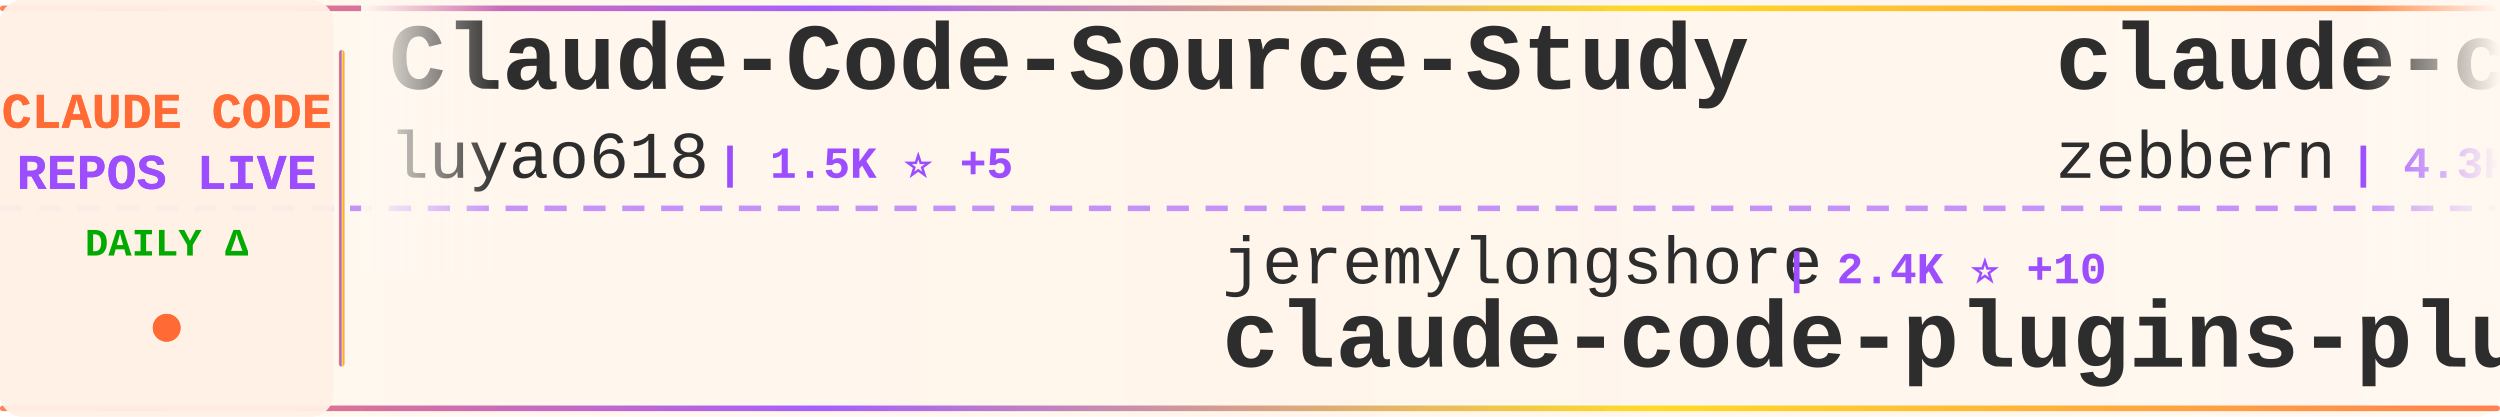
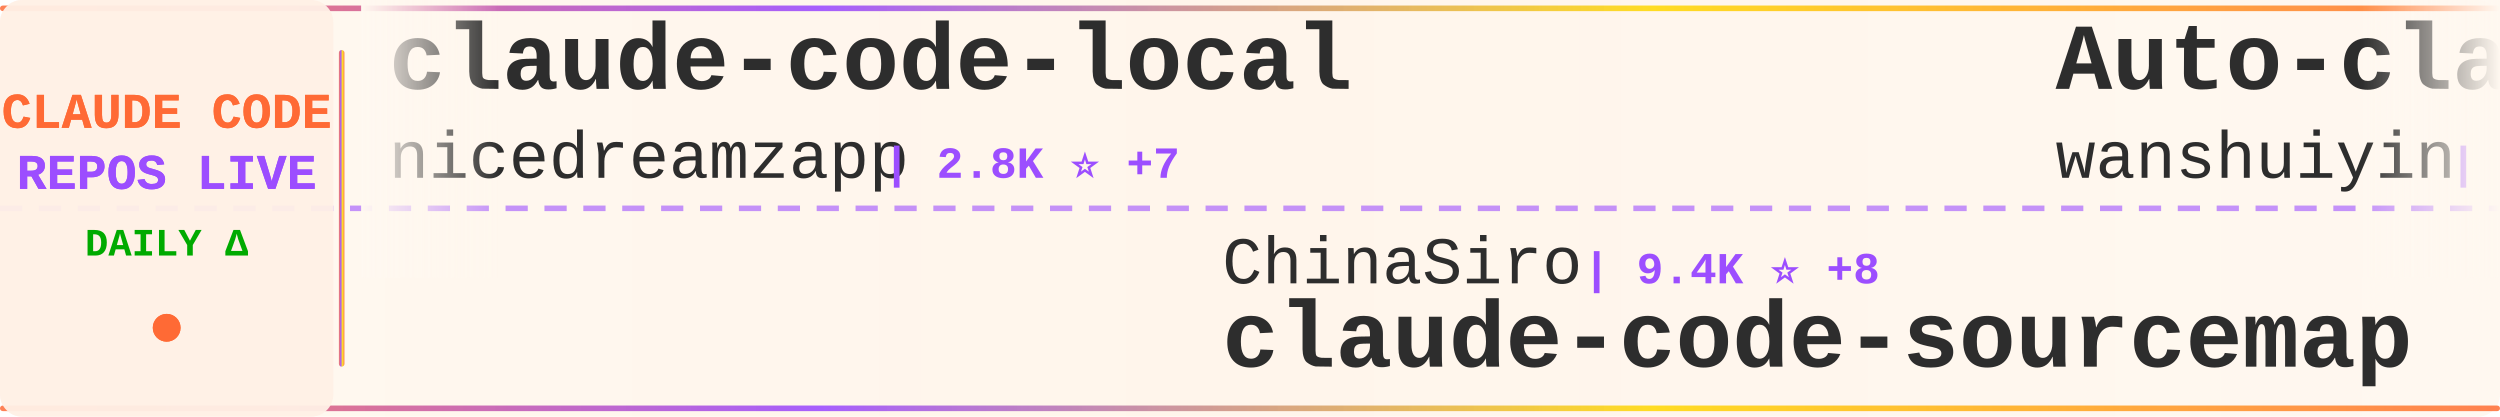
<svg xmlns="http://www.w3.org/2000/svg" width="900" height="150">
  <defs>
    <linearGradient id="tickerBg" x1="0%" y1="0%" x2="100%" y2="0%">
      <stop offset="0%" style="stop-color:#fff8f0;stop-opacity:0.98" />
      <stop offset="50%" style="stop-color:#fff5eb;stop-opacity:1" />
      <stop offset="100%" style="stop-color:#fff8f0;stop-opacity:0.98" />
    </linearGradient>
    <linearGradient id="borderGrad" x1="0%" y1="0%" x2="100%" y2="0%">
      <stop offset="0%" style="stop-color:#FF6B35;stop-opacity:0.85">
        <animate attributeName="stop-opacity" values="0.85;1;0.85" dur="2s" repeatCount="indefinite" />
      </stop>
      <stop offset="33%" style="stop-color:#9C4EFF;stop-opacity:0.9">
        <animate attributeName="stop-opacity" values="0.9;1;0.9" dur="2.2s" repeatCount="indefinite" />
      </stop>
      <stop offset="66%" style="stop-color:#FFD700;stop-opacity:0.85">
        <animate attributeName="stop-opacity" values="0.85;1;0.85" dur="1.8s" repeatCount="indefinite" />
      </stop>
      <stop offset="100%" style="stop-color:#FF6B35;stop-opacity:0.85">
        <animate attributeName="stop-opacity" values="0.85;1;0.85" dur="2s" repeatCount="indefinite" />
      </stop>
    </linearGradient>
    <filter id="textGlow">
      <feGaussianBlur stdDeviation="0.15" result="coloredBlur" />
      <feMerge>
        <feMergeNode in="coloredBlur" />
        <feMergeNode in="SourceGraphic" />
      </feMerge>
    </filter>
    <filter id="metricGlow">
      <feGaussianBlur stdDeviation="0.2" result="coloredBlur" />
      <feMerge>
        <feMergeNode in="coloredBlur" />
        <feMergeNode in="SourceGraphic" />
      </feMerge>
    </filter>
    <linearGradient id="leftFade" x1="0%" y1="0%" x2="100%" y2="0%">
      <stop offset="0%" style="stop-color:#fff8f0;stop-opacity:1" />
      <stop offset="100%" style="stop-color:#fff8f0;stop-opacity:0" />
    </linearGradient>
    <linearGradient id="rightFade" x1="0%" y1="0%" x2="100%" y2="0%">
      <stop offset="0%" style="stop-color:#fff8f0;stop-opacity:0" />
      <stop offset="100%" style="stop-color:#fff8f0;stop-opacity:1" />
    </linearGradient>
  </defs>
  <rect width="900" height="150" fill="url(#tickerBg)" rx="8" />
  <rect x="0" y="2" width="900" height="2" fill="url(#borderGrad)" rx="1" />
  <rect x="0" y="146" width="900" height="2" fill="url(#borderGrad)" rx="1" />
  <line x1="0" y1="75" x2="900" y2="75" stroke="#9C4EFF" stroke-width="2" stroke-dasharray="8 6" opacity="0.6" />
  <rect x="0" y="0" width="120" height="150" fill="#fff0e6" opacity="0.95" rx="8" />
  <text x="60" y="46" font-family="'Courier New', monospace" font-size="18" font-weight="bold" fill="#FF6B35" text-anchor="middle" filter="url(#textGlow)">
    CLAUDE CODE
  </text>
  <text x="60" y="68" font-family="'Courier New', monospace" font-size="18" font-weight="bold" fill="#9C4EFF" text-anchor="middle" filter="url(#textGlow)">
    REPOS LIVE
  </text>
  <text x="60" y="92" font-family="'Courier New', monospace" font-size="14" font-weight="bold" fill="#00aa00" text-anchor="middle">
    DAILY Δ
  </text>
  <circle cx="60" cy="118" r="5" fill="#FF6B35" filter="url(#metricGlow)">
    <animate attributeName="r" values="4;6;4" dur="1.5s" repeatCount="indefinite" />
    <animate attributeName="opacity" values="0.6;1;0.6" dur="1.5s" repeatCount="indefinite" />
  </circle>
  <rect x="122" y="18" width="2" height="114" fill="url(#borderGrad)" rx="1" />
  <clipPath id="tickerClip">
    <rect x="130" y="0" width="770" height="150" />
  </clipPath>
  <g clip-path="url(#tickerClip)">
    <g id="tickerItems">
      <animateTransform attributeName="transform" attributeType="XML" type="translate" from="0 0" to="-3000 0" dur="54s" repeatCount="indefinite" />
      <g transform="translate(0, 0)">
-         <text x="140" y="32" font-family="'Courier New', monospace" font-size="34" font-weight="bold" fill="#2d2d2d">Claude-Code-Source-Study</text>
-         <text x="140" y="64" font-family="'Courier New', monospace" font-size="24" font-weight="normal" fill="#2d2d2d" opacity="1.0">luyao618</text>
-         <text x="258" y="64" font-family="'Courier New', monospace" font-size="16" font-weight="bold" fill="#9C4EFF"> | 1.5K ⭐ +5</text>
+         <text x="140" y="32" font-family="'Courier New', monospace" font-size="34" font-weight="bold" fill="#2d2d2d">claude-code-local</text>
+         <text x="140" y="64" font-family="'Courier New', monospace" font-size="24" font-weight="normal" fill="#2d2d2d" opacity="1.0">nicedreamzapp</text>
+         <text x="318" y="64" font-family="'Courier New', monospace" font-size="16" font-weight="bold" fill="#9C4EFF"> | 2.8K ⭐ +7</text>
      </g>
      <g transform="translate(300, 0)">
-         <text x="140" y="102" font-family="'Courier New', monospace" font-size="24" font-weight="normal" fill="#2d2d2d" opacity="1.0">jeremylongshore</text>
-         <text x="342" y="102" font-family="'Courier New', monospace" font-size="16" font-weight="bold" fill="#9C4EFF"> | 2.4K ⭐ +10</text>
-         <text x="140" y="132" font-family="'Courier New', monospace" font-size="34" font-weight="bold" fill="#2d2d2d">claude-code-plugins-plus...</text>
+         <text x="140" y="102" font-family="'Courier New', monospace" font-size="24" font-weight="normal" fill="#2d2d2d" opacity="1.0">ChinaSiro</text>
+         <text x="270" y="102" font-family="'Courier New', monospace" font-size="16" font-weight="bold" fill="#9C4EFF"> | 9.4K ⭐ +8</text>
+         <text x="140" y="132" font-family="'Courier New', monospace" font-size="34" font-weight="bold" fill="#2d2d2d">claude-code-sourcemap</text>
      </g>
      <g transform="translate(600, 0)">
-         <text x="140" y="32" font-family="'Courier New', monospace" font-size="34" font-weight="bold" fill="#2d2d2d">claude-code-guide</text>
-         <text x="140" y="64" font-family="'Courier New', monospace" font-size="24" font-weight="normal" fill="#2d2d2d" opacity="1.0">zebbern</text>
-         <text x="246" y="64" font-family="'Courier New', monospace" font-size="16" font-weight="bold" fill="#9C4EFF"> | 4.3K ⭐ +8</text>
+         <text x="140" y="32" font-family="'Courier New', monospace" font-size="34" font-weight="bold" fill="#2d2d2d">Auto-claude-code-researc...</text>
+         <text x="140" y="64" font-family="'Courier New', monospace" font-size="24" font-weight="normal" fill="#2d2d2d" opacity="1.0">wanshuiyin</text>
+         <text x="282" y="64" font-family="'Courier New', monospace" font-size="16" font-weight="bold" fill="#9C4EFF"> | 12.0K ⭐ +34</text>
      </g>
      <g transform="translate(900, 0)">
-         <text x="140" y="102" font-family="'Courier New', monospace" font-size="24" font-weight="normal" fill="#2d2d2d" opacity="1.0">jqueryscript</text>
-         <text x="306" y="102" font-family="'Courier New', monospace" font-size="16" font-weight="bold" fill="#9C4EFF"> | 422 ⭐ +2</text>
-         <text x="140" y="132" font-family="'Courier New', monospace" font-size="34" font-weight="bold" fill="#2d2d2d">awesome-claude-code</text>
+         <text x="140" y="102" font-family="'Courier New', monospace" font-size="24" font-weight="normal" fill="#2d2d2d" opacity="1.0">lorryjovens-hub</text>
+         <text x="342" y="102" font-family="'Courier New', monospace" font-size="16" font-weight="bold" fill="#9C4EFF"> | 1.6K ⭐ +2</text>
+         <text x="140" y="132" font-family="'Courier New', monospace" font-size="34" font-weight="bold" fill="#2d2d2d">claude-code-rust</text>
      </g>
      <g transform="translate(1200, 0)">
-         <text x="140" y="32" font-family="'Courier New', monospace" font-size="34" font-weight="bold" fill="#2d2d2d">claude-code-source-build</text>
-         <text x="140" y="64" font-family="'Courier New', monospace" font-size="24" font-weight="normal" fill="#2d2d2d" opacity="1.0">andrew-kramer-inno</text>
-         <text x="378" y="64" font-family="'Courier New', monospace" font-size="16" font-weight="bold" fill="#9C4EFF"> | 592 ⭐</text>
+         <text x="140" y="32" font-family="'Courier New', monospace" font-size="34" font-weight="bold" fill="#2d2d2d">claude-code-engineering</text>
+         <text x="140" y="64" font-family="'Courier New', monospace" font-size="24" font-weight="normal" fill="#2d2d2d" opacity="1.0">huangjia2019</text>
+         <text x="306" y="64" font-family="'Courier New', monospace" font-size="16" font-weight="bold" fill="#9C4EFF"> | 828 ⭐ +2</text>
      </g>
      <g transform="translate(1500, 0)">
-         <text x="140" y="102" font-family="'Courier New', monospace" font-size="24" font-weight="normal" fill="#2d2d2d" opacity="1.0">pengchengneo</text>
-         <text x="306" y="102" font-family="'Courier New', monospace" font-size="16" font-weight="bold" fill="#9C4EFF"> | 1.5K ⭐ +8</text>
-         <text x="140" y="132" font-family="'Courier New', monospace" font-size="34" font-weight="bold" fill="#2d2d2d">Claude-Code</text>
+         <text x="140" y="102" font-family="'Courier New', monospace" font-size="24" font-weight="normal" fill="#2d2d2d" opacity="1.0">ChrisWiles</text>
+         <text x="282" y="102" font-family="'Courier New', monospace" font-size="16" font-weight="bold" fill="#9C4EFF"> | 6.0K ⭐ +2</text>
+         <text x="140" y="132" font-family="'Courier New', monospace" font-size="34" font-weight="bold" fill="#2d2d2d">claude-code-showcase</text>
      </g>
      <g transform="translate(1800, 0)">
-         <text x="140" y="32" font-family="'Courier New', monospace" font-size="34" font-weight="bold" fill="#2d2d2d">claude-code-sub-agents</text>
-         <text x="140" y="64" font-family="'Courier New', monospace" font-size="24" font-weight="normal" fill="#2d2d2d" opacity="1.0">lst97</text>
-         <text x="222" y="64" font-family="'Courier New', monospace" font-size="16" font-weight="bold" fill="#9C4EFF"> | 1.6K ⭐ +1</text>
+         <text x="140" y="32" font-family="'Courier New', monospace" font-size="34" font-weight="bold" fill="#2d2d2d">my-claude-code-setup</text>
+         <text x="140" y="64" font-family="'Courier New', monospace" font-size="24" font-weight="normal" fill="#2d2d2d" opacity="1.0">centminmod</text>
+         <text x="282" y="64" font-family="'Courier New', monospace" font-size="16" font-weight="bold" fill="#9C4EFF"> | 2.4K ⭐ +1</text>
      </g>
      <g transform="translate(2100, 0)">
-         <text x="140" y="102" font-family="'Courier New', monospace" font-size="24" font-weight="normal" fill="#2d2d2d" opacity="1.0">affaan-m</text>
-         <text x="258" y="102" font-family="'Courier New', monospace" font-size="16" font-weight="bold" fill="#9C4EFF"> | 214.3K ⭐ +846</text>
-         <text x="140" y="132" font-family="'Courier New', monospace" font-size="34" font-weight="bold" fill="#2d2d2d">ECC</text>
+         <text x="140" y="102" font-family="'Courier New', monospace" font-size="24" font-weight="normal" fill="#2d2d2d" opacity="1.0">zstmfhy</text>
+         <text x="246" y="102" font-family="'Courier New', monospace" font-size="16" font-weight="bold" fill="#9C4EFF"> | 190 ⭐</text>
+         <text x="140" y="132" font-family="'Courier New', monospace" font-size="34" font-weight="bold" fill="#2d2d2d">Claude-code</text>
      </g>
      <g transform="translate(2400, 0)">
-         <text x="140" y="32" font-family="'Courier New', monospace" font-size="34" font-weight="bold" fill="#2d2d2d">ralph-claude-code</text>
-         <text x="140" y="64" font-family="'Courier New', monospace" font-size="24" font-weight="normal" fill="#2d2d2d" opacity="1.0">frankbria</text>
-         <text x="270" y="64" font-family="'Courier New', monospace" font-size="16" font-weight="bold" fill="#9C4EFF"> | 9.3K ⭐ +9</text>
+         <text x="140" y="32" font-family="'Courier New', monospace" font-size="34" font-weight="bold" fill="#2d2d2d">claude-code-source</text>
+         <text x="140" y="64" font-family="'Courier New', monospace" font-size="24" font-weight="normal" fill="#2d2d2d" opacity="1.0">AprilNEA</text>
+         <text x="258" y="64" font-family="'Courier New', monospace" font-size="16" font-weight="bold" fill="#9C4EFF"> | 387 ⭐ +2</text>
      </g>
      <g transform="translate(2700, 0)">
-         <text x="140" y="102" font-family="'Courier New', monospace" font-size="24" font-weight="normal" fill="#2d2d2d" opacity="1.0">fuergaosi233</text>
-         <text x="306" y="102" font-family="'Courier New', monospace" font-size="16" font-weight="bold" fill="#9C4EFF"> | 2.7K ⭐ +5</text>
-         <text x="140" y="132" font-family="'Courier New', monospace" font-size="34" font-weight="bold" fill="#2d2d2d">claude-code-proxy</text>
+         <text x="140" y="102" font-family="'Courier New', monospace" font-size="24" font-weight="normal" fill="#2d2d2d" opacity="1.0">huangserva</text>
+         <text x="282" y="102" font-family="'Courier New', monospace" font-size="16" font-weight="bold" fill="#9C4EFF"> | 603 ⭐ +1</text>
+         <text x="140" y="132" font-family="'Courier New', monospace" font-size="34" font-weight="bold" fill="#2d2d2d">claude-code-cli</text>
      </g>
      <g transform="translate(3000, 0)">
-         <text x="140" y="32" font-family="'Courier New', monospace" font-size="34" font-weight="bold" fill="#2d2d2d">Claude-Code-Source-Study</text>
-         <text x="140" y="64" font-family="'Courier New', monospace" font-size="24" font-weight="normal" fill="#2d2d2d" opacity="1.0">luyao618</text>
-         <text x="258" y="64" font-family="'Courier New', monospace" font-size="16" font-weight="bold" fill="#9C4EFF"> | 1.5K ⭐ +5</text>
+         <text x="140" y="32" font-family="'Courier New', monospace" font-size="34" font-weight="bold" fill="#2d2d2d">claude-code-local</text>
+         <text x="140" y="64" font-family="'Courier New', monospace" font-size="24" font-weight="normal" fill="#2d2d2d" opacity="1.0">nicedreamzapp</text>
+         <text x="318" y="64" font-family="'Courier New', monospace" font-size="16" font-weight="bold" fill="#9C4EFF"> | 2.8K ⭐ +7</text>
      </g>
      <g transform="translate(3300, 0)">
-         <text x="140" y="102" font-family="'Courier New', monospace" font-size="24" font-weight="normal" fill="#2d2d2d" opacity="1.0">jeremylongshore</text>
-         <text x="342" y="102" font-family="'Courier New', monospace" font-size="16" font-weight="bold" fill="#9C4EFF"> | 2.4K ⭐ +10</text>
-         <text x="140" y="132" font-family="'Courier New', monospace" font-size="34" font-weight="bold" fill="#2d2d2d">claude-code-plugins-plus...</text>
+         <text x="140" y="102" font-family="'Courier New', monospace" font-size="24" font-weight="normal" fill="#2d2d2d" opacity="1.0">ChinaSiro</text>
+         <text x="270" y="102" font-family="'Courier New', monospace" font-size="16" font-weight="bold" fill="#9C4EFF"> | 9.4K ⭐ +8</text>
+         <text x="140" y="132" font-family="'Courier New', monospace" font-size="34" font-weight="bold" fill="#2d2d2d">claude-code-sourcemap</text>
      </g>
      <g transform="translate(3600, 0)">
-         <text x="140" y="32" font-family="'Courier New', monospace" font-size="34" font-weight="bold" fill="#2d2d2d">claude-code-guide</text>
-         <text x="140" y="64" font-family="'Courier New', monospace" font-size="24" font-weight="normal" fill="#2d2d2d" opacity="1.0">zebbern</text>
-         <text x="246" y="64" font-family="'Courier New', monospace" font-size="16" font-weight="bold" fill="#9C4EFF"> | 4.3K ⭐ +8</text>
+         <text x="140" y="32" font-family="'Courier New', monospace" font-size="34" font-weight="bold" fill="#2d2d2d">Auto-claude-code-researc...</text>
+         <text x="140" y="64" font-family="'Courier New', monospace" font-size="24" font-weight="normal" fill="#2d2d2d" opacity="1.0">wanshuiyin</text>
+         <text x="282" y="64" font-family="'Courier New', monospace" font-size="16" font-weight="bold" fill="#9C4EFF"> | 12.0K ⭐ +34</text>
      </g>
      <g transform="translate(3900, 0)">
-         <text x="140" y="102" font-family="'Courier New', monospace" font-size="24" font-weight="normal" fill="#2d2d2d" opacity="1.0">jqueryscript</text>
-         <text x="306" y="102" font-family="'Courier New', monospace" font-size="16" font-weight="bold" fill="#9C4EFF"> | 422 ⭐ +2</text>
-         <text x="140" y="132" font-family="'Courier New', monospace" font-size="34" font-weight="bold" fill="#2d2d2d">awesome-claude-code</text>
+         <text x="140" y="102" font-family="'Courier New', monospace" font-size="24" font-weight="normal" fill="#2d2d2d" opacity="1.0">lorryjovens-hub</text>
+         <text x="342" y="102" font-family="'Courier New', monospace" font-size="16" font-weight="bold" fill="#9C4EFF"> | 1.6K ⭐ +2</text>
+         <text x="140" y="132" font-family="'Courier New', monospace" font-size="34" font-weight="bold" fill="#2d2d2d">claude-code-rust</text>
      </g>
    </g>
  </g>
  <rect x="130" y="0" width="50" height="100" fill="url(#leftFade)" />
  <rect x="850" y="0" width="50" height="100" fill="url(#rightFade)" />
</svg>
